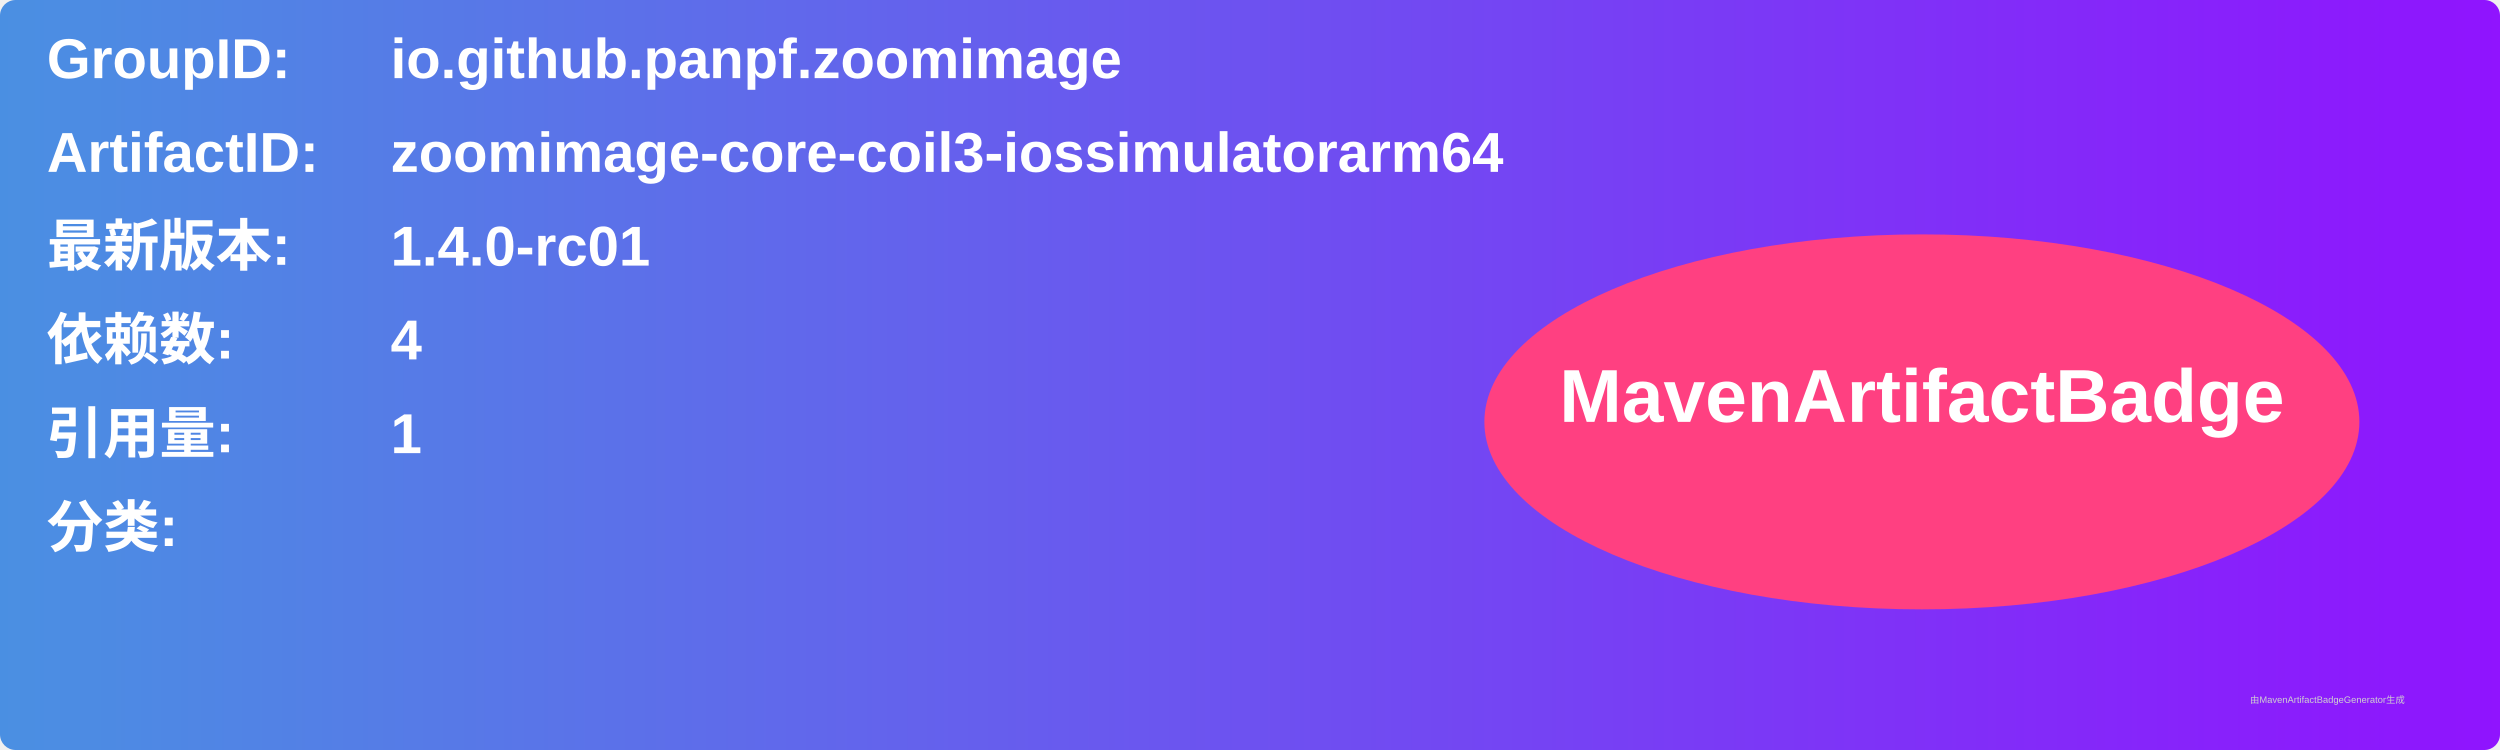
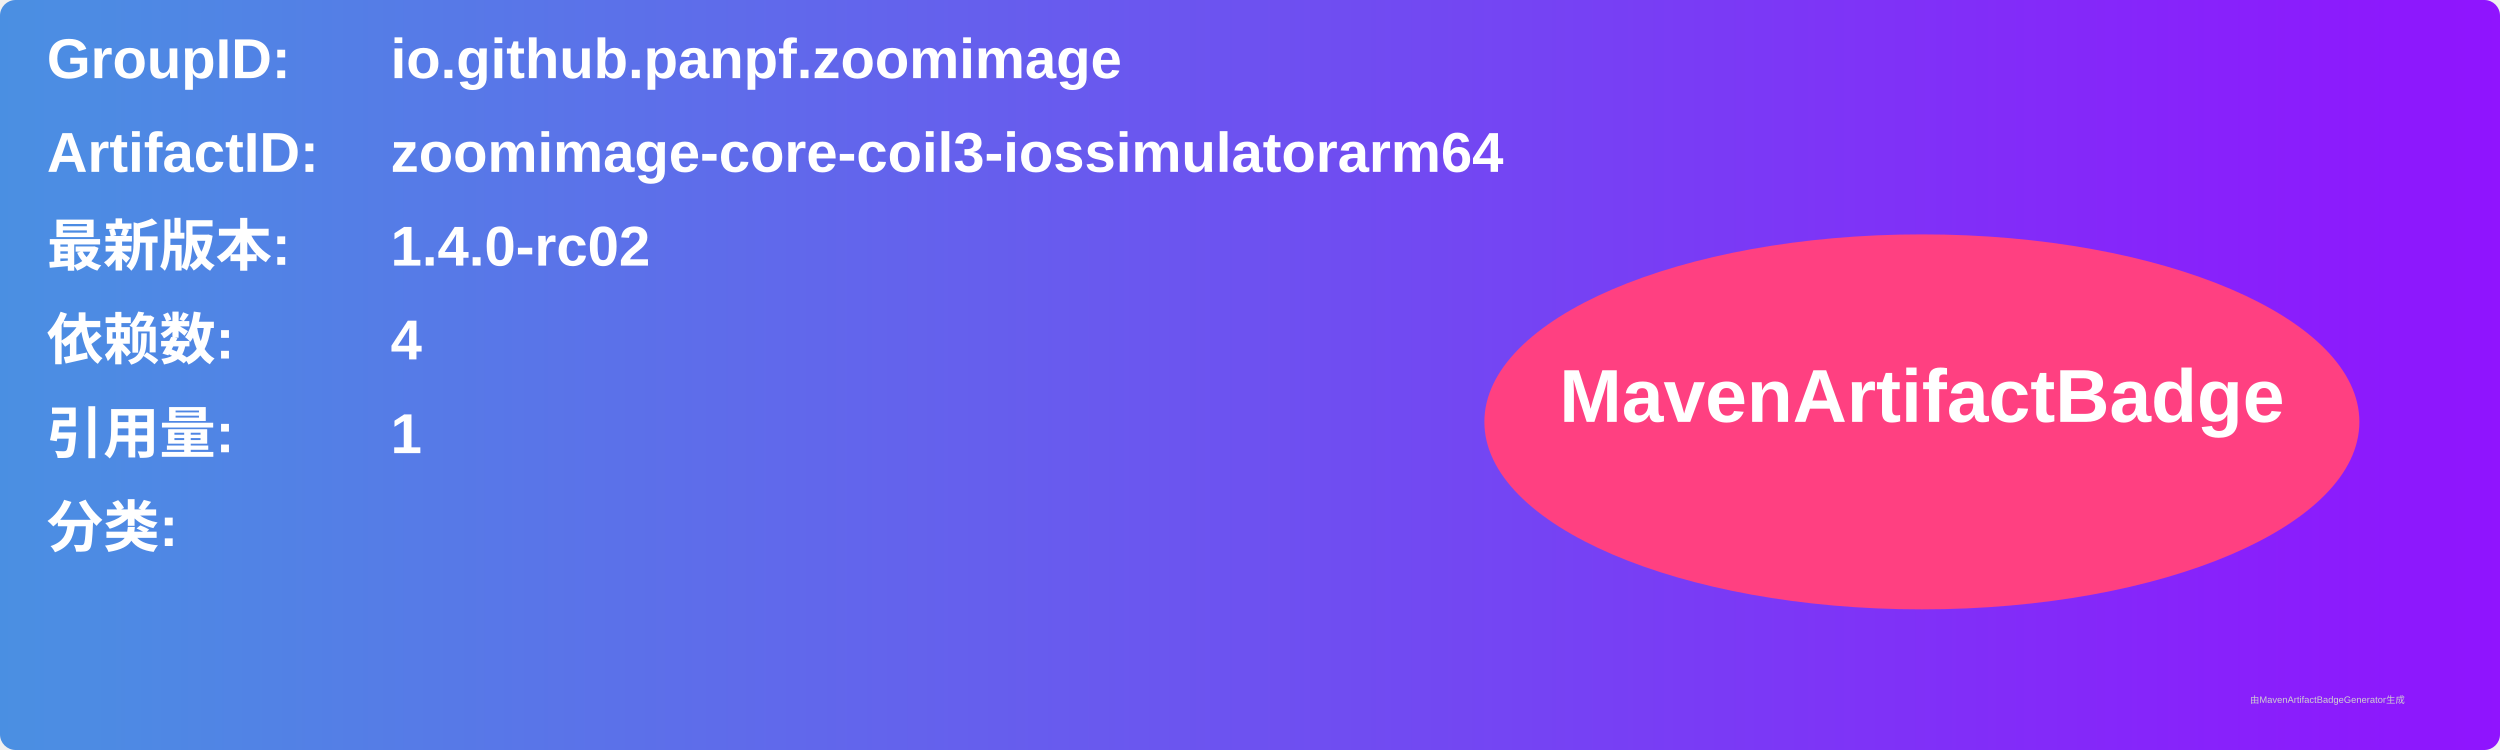
<svg xmlns="http://www.w3.org/2000/svg" width="800" height="240" viewBox="0 0 800 240">
  <linearGradient id="grad" x1="0%" y1="0%" x2="100%" y2="0%">
    <stop offset="0%" stop-color="#4a90e2" />
    <stop offset="100%" stop-color="#9013fe" />
  </linearGradient>
  <rect width="100%" height="100%" rx="5" ry="5" fill="url(#grad)" />
  <g transform="translate(15, 15)">
    <text x="0" y="10" font-family="Arial" font-size="18" fill="white" font-weight="bold" width="260">GroupID:</text>
    <text x="110" y="10" font-family="Arial" font-size="18" fill="white" font-weight="bold" width="460">io.github.panpf.zoomimage</text>
    <text x="0" y="40" font-family="Arial" font-size="18" fill="white" font-weight="bold" width="260">ArtifactID:</text>
    <text x="110" y="40" font-family="Arial" font-size="18" fill="white" font-weight="bold" width="460">zoomimage-core-coil3-iossimulatorarm64</text>
    <text x="0" y="70" font-family="Arial" font-size="18" fill="white" font-weight="bold">最新版本:</text>
    <text x="110" y="70" font-family="Arial" font-size="18" fill="white" font-weight="bold">
-       <tspan font-weight="bold">1.4.0-rc01</tspan>
+       <tspan font-weight="bold">1.4.0-rc02</tspan>
    </text>
    <text x="0" y="100" font-family="Arial" font-size="18" fill="white" font-weight="bold">依赖数: </text>
    <text x="110" y="100" font-family="Arial" font-size="18" fill="white">
      <tspan font-weight="bold">4</tspan>
    </text>
    <text x="0" y="130" font-family="Arial" font-size="18" fill="white" font-weight="bold">引用量: </text>
    <text x="110" y="130" font-family="Arial" font-size="18" fill="white">
      <tspan font-weight="bold">1</tspan>
    </text>
    <text x="0" y="160" font-family="Arial" font-size="18" fill="white" font-weight="bold">分类:</text>
    <text x="10" y="190" font-family="Arial" font-size="10" fill="white">
      <tspan font-weight="bold" />
    </text>
    <ellipse cx="600" cy="120" rx="140" ry="60" fill="#ff4081" />
    <text x="600" y="120" text-anchor="middle" font-family="Arial" font-size="24" fill="white" font-weight="bold">MavenArtifactBadge</text>
  </g>
  <text x="720" y="225" font-family="Arial" font-size="3" fill="#d0d0d0">由MavenArtifactBadgeGenerator生成</text>
</svg>
